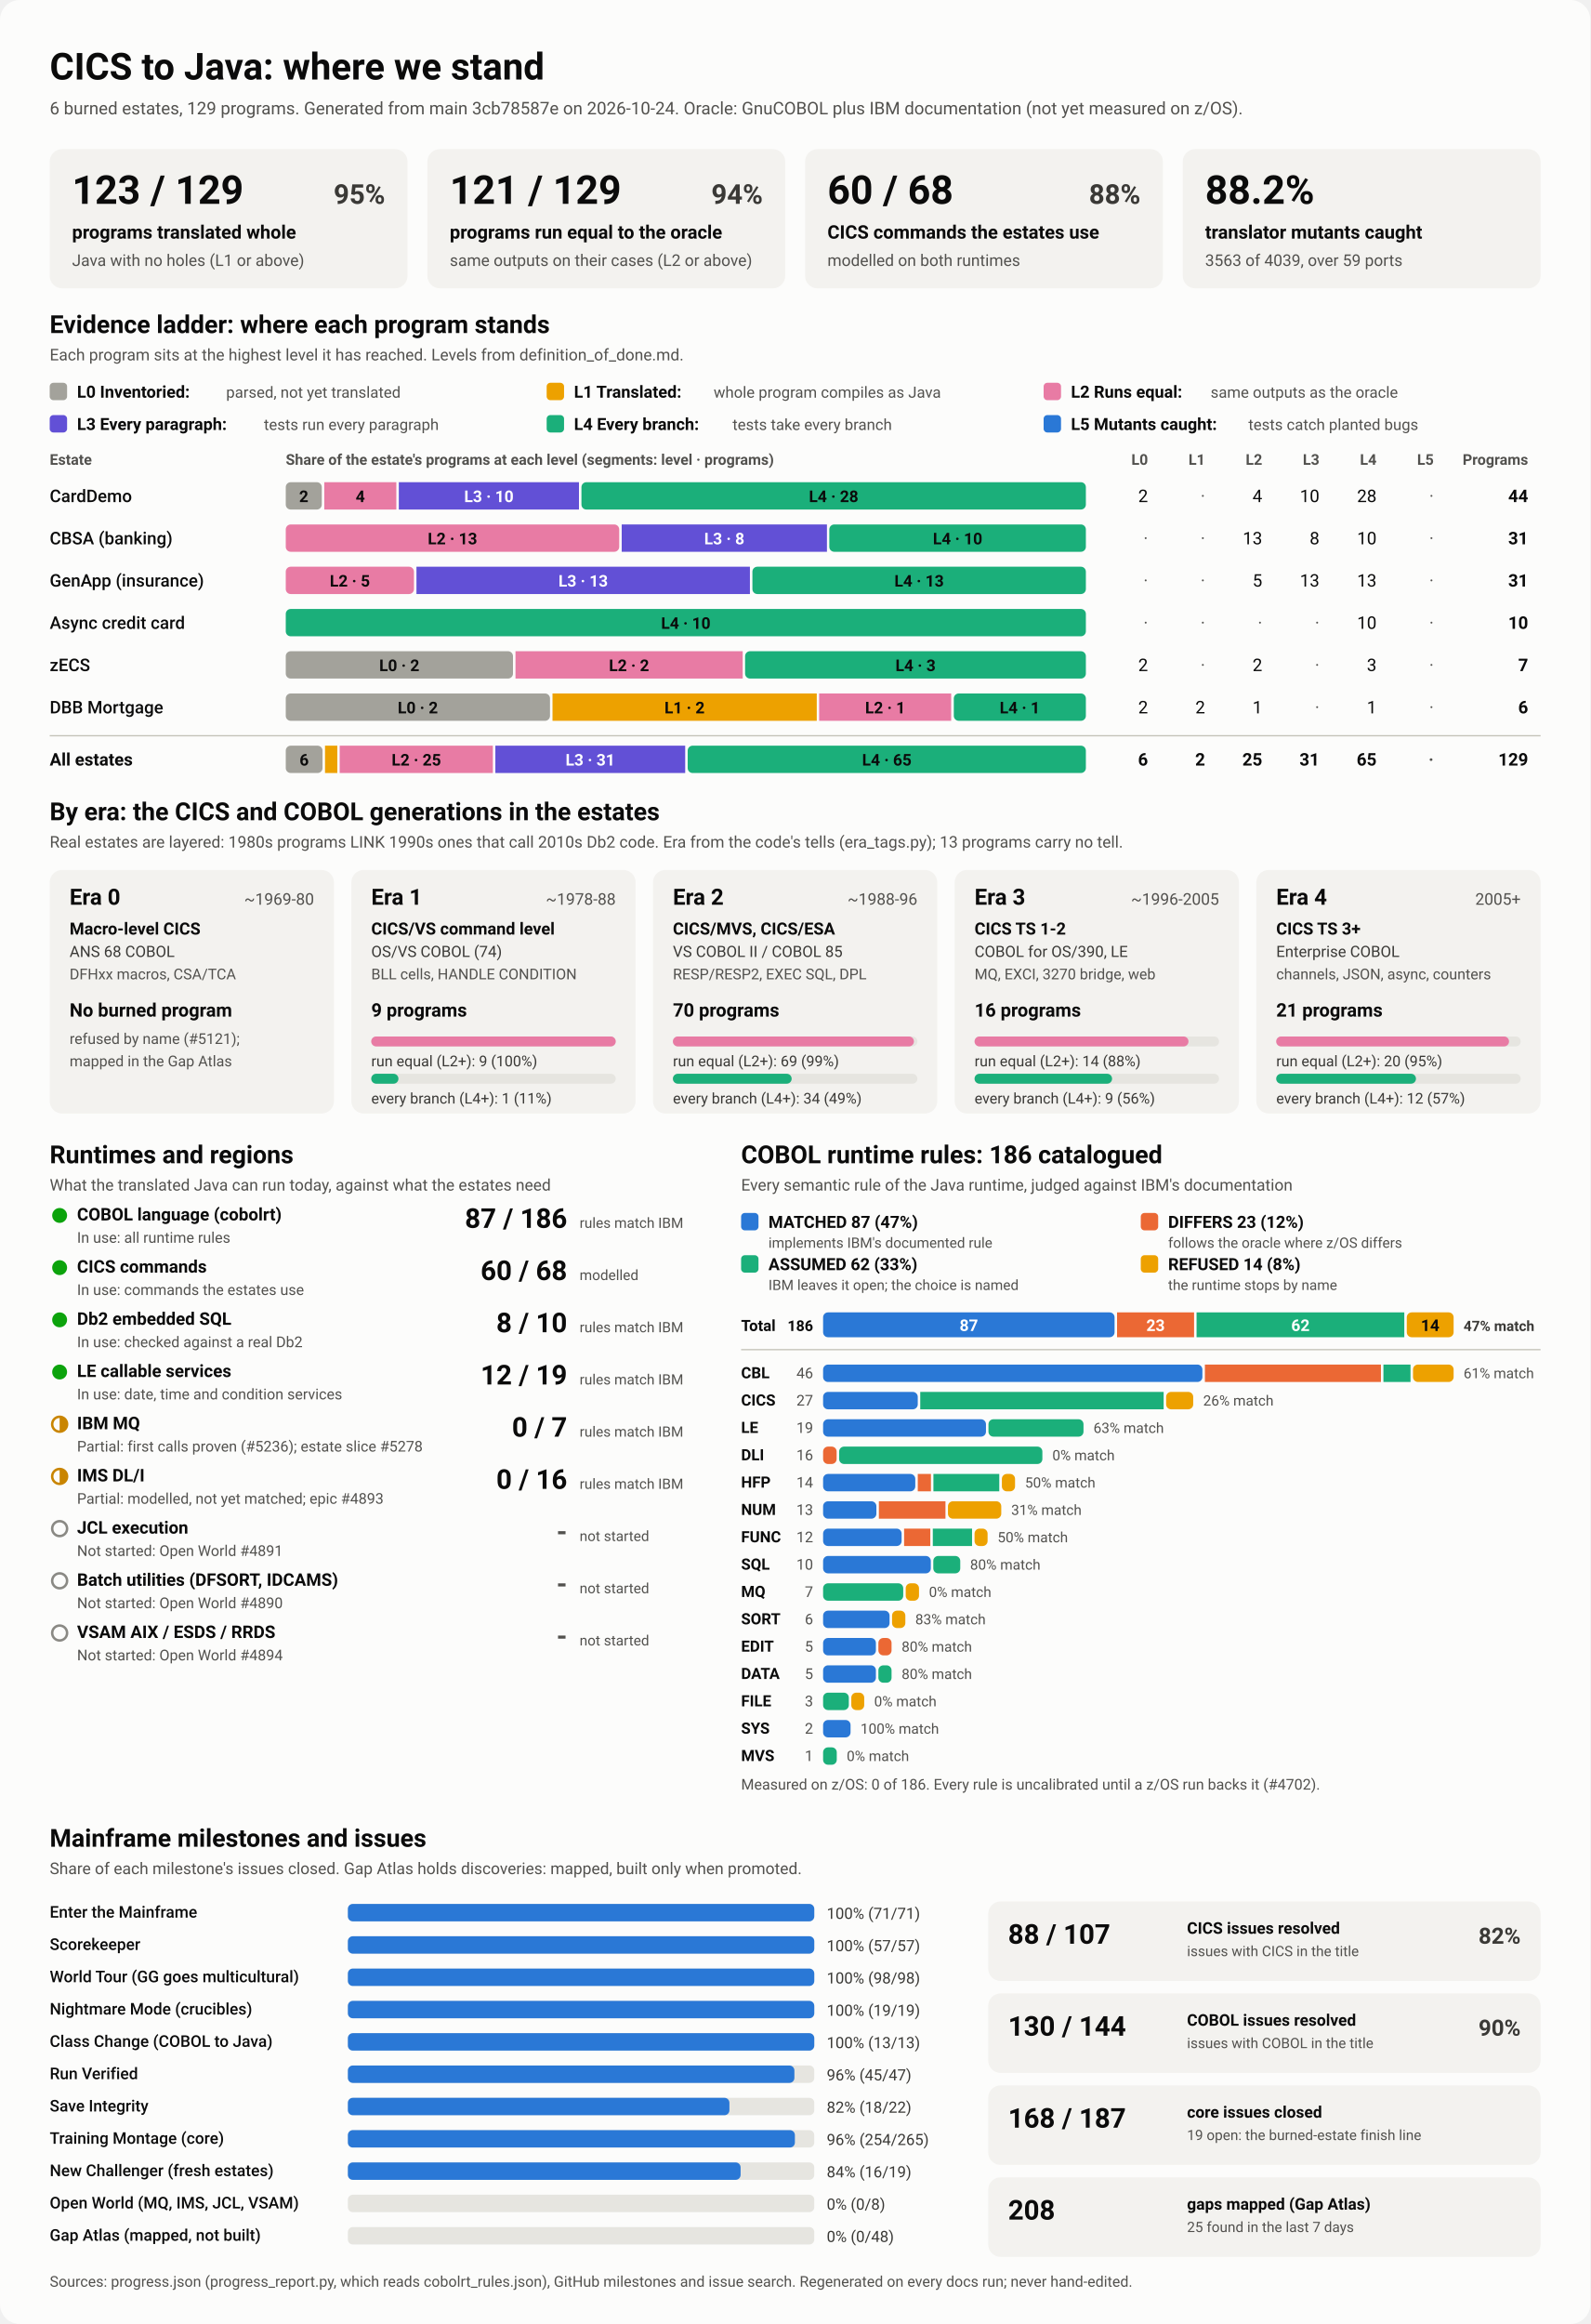
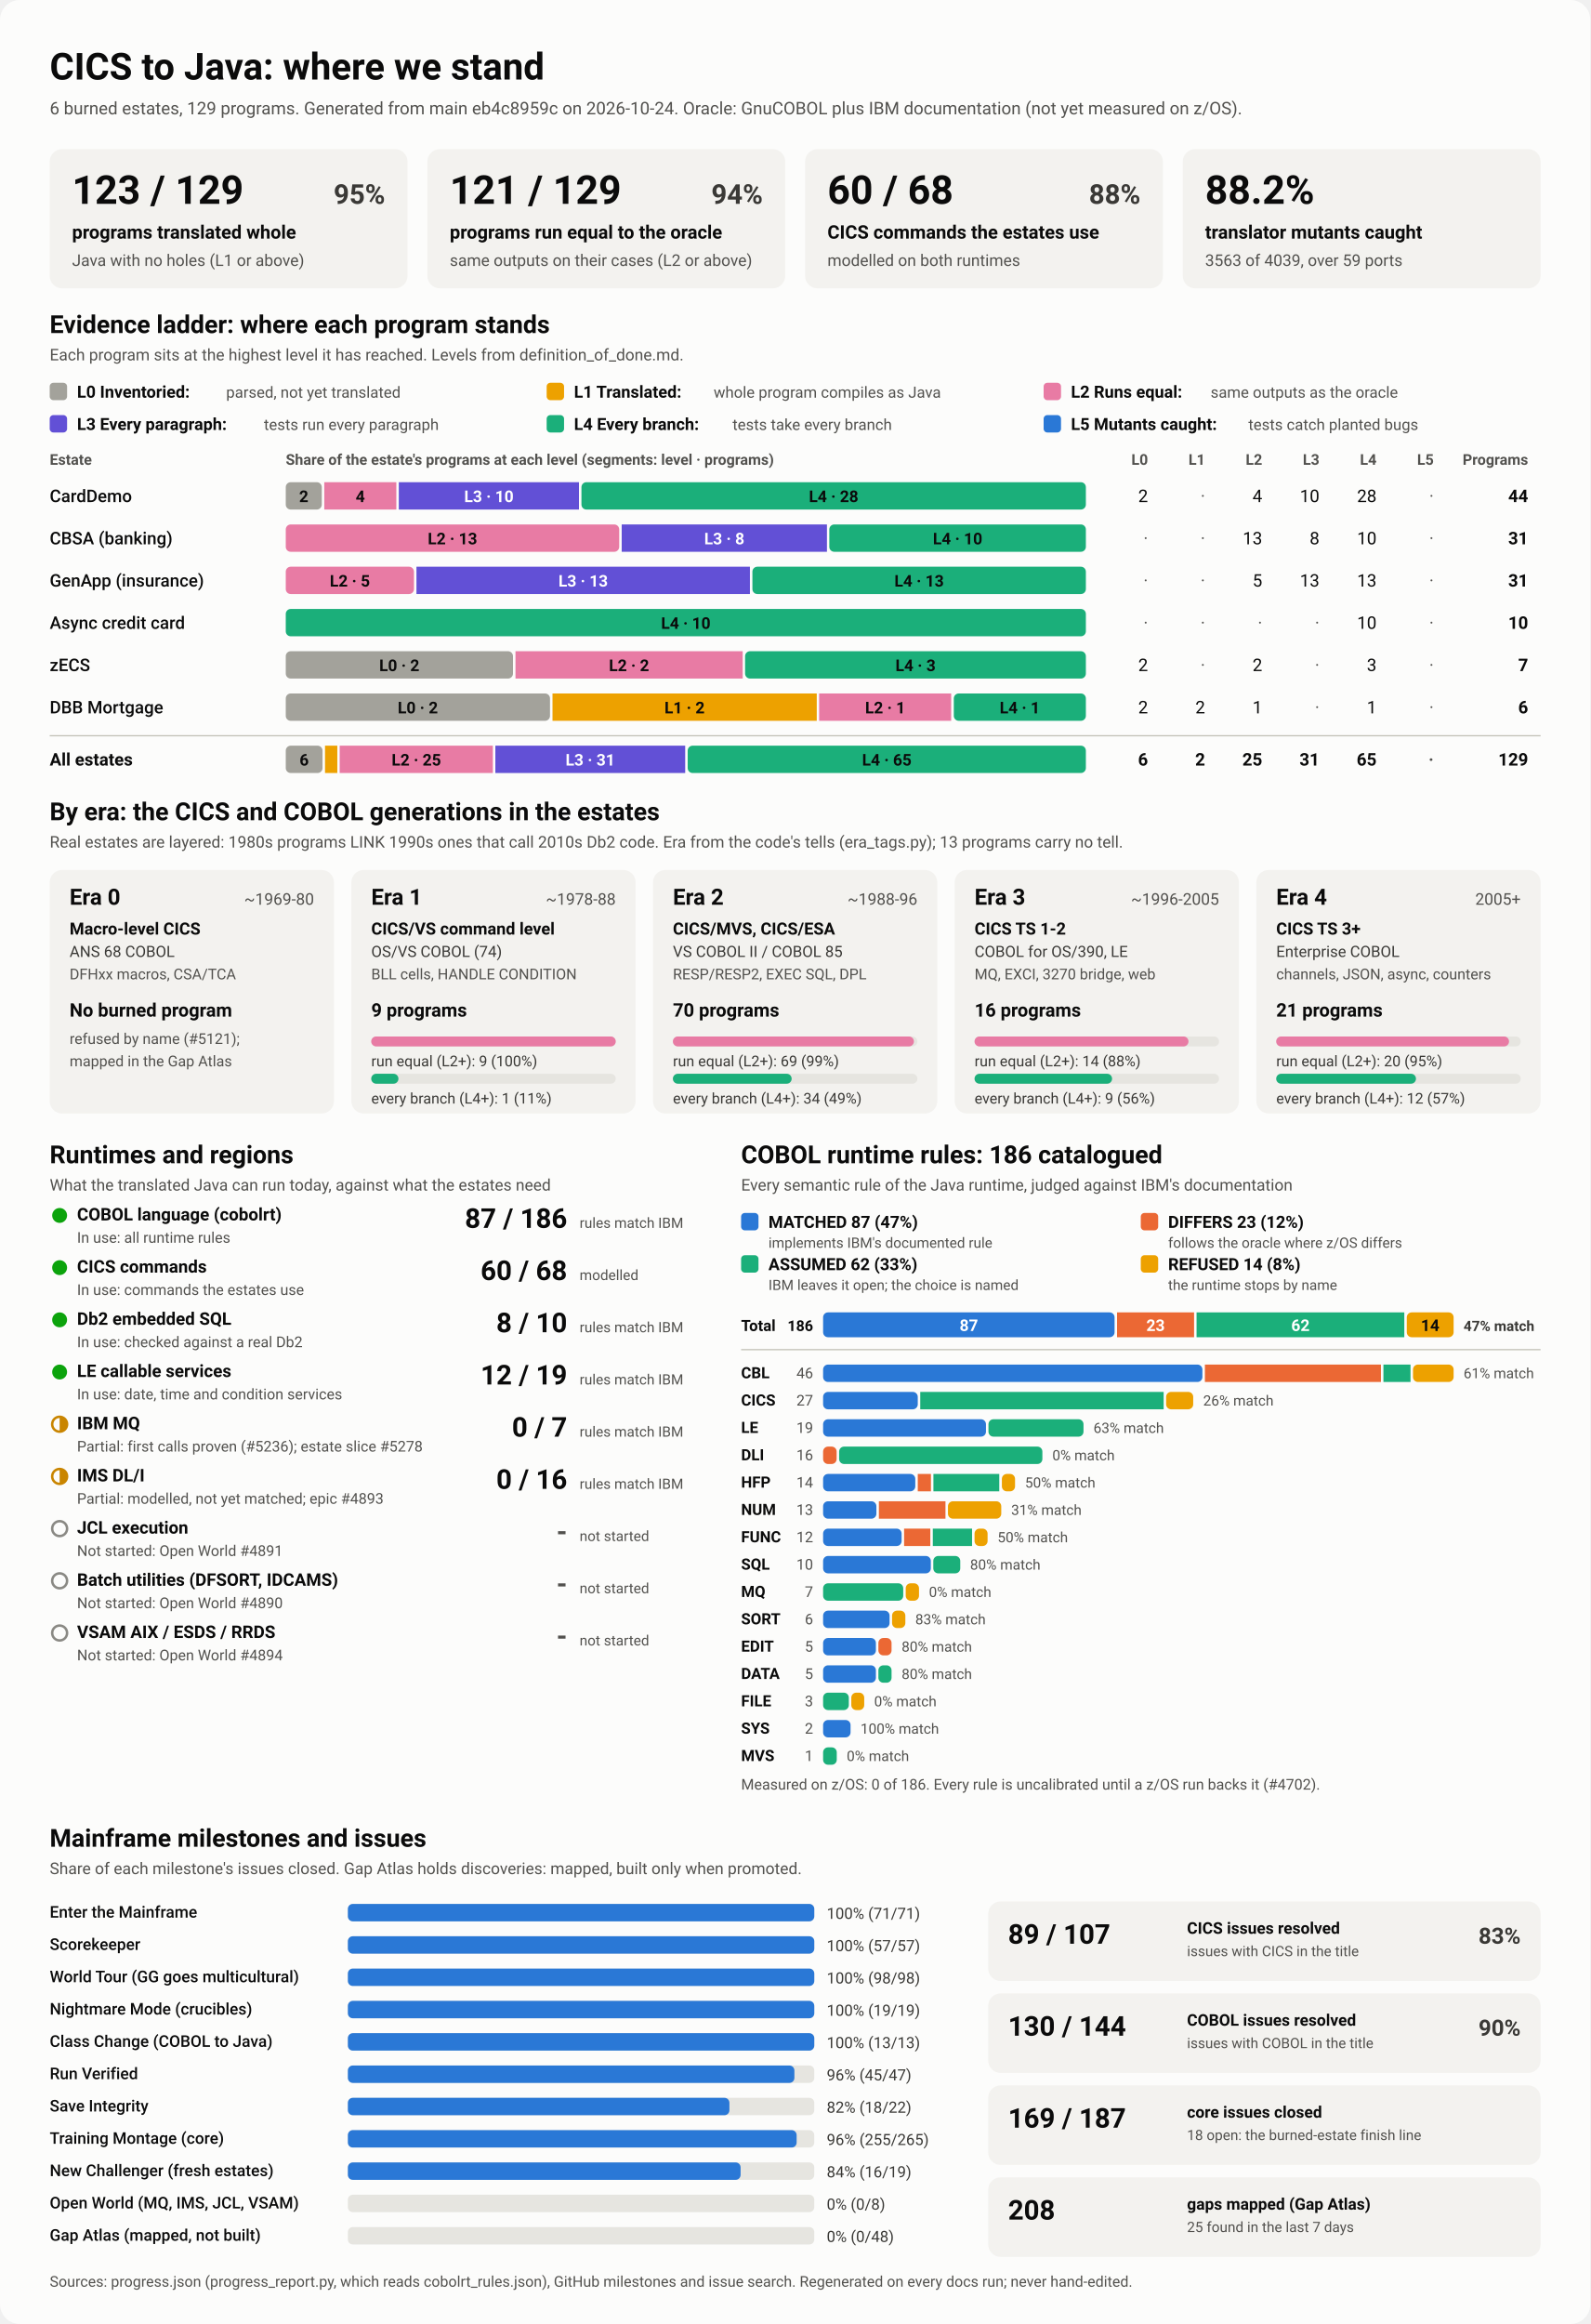
<svg xmlns="http://www.w3.org/2000/svg" viewBox="0 0 1280 1870" width="1280" height="1870" role="img" aria-labelledby="ttl">
  <style>
    svg { font-family: system-ui, -apple-system, 'Segoe UI', Roboto, Helvetica, Arial, sans-serif; }
    .bg { fill: #fcfcfb; }
    .card { fill: #f3f2ef; }
    .track { fill: #e6e5e0; }
    .rule { stroke: #c3c2b7; stroke-width: 1; }
    .t1 { fill: #0b0b0b; } .t2 { fill: #3a3936; } .t3 { fill: #52514e; }
    .on-dark { fill: #ffffff; } .on-light { fill: #0b0b0b; }
    .lv0 { fill: #a3a29b; } .lv1 { fill: #eda100; } .lv2 { fill: #e87ba4; } .lv3 { fill: #6250d6; } .lv4 { fill: #1baf7a; } .lv5 { fill: #2a78d6; } 
    .s0 { fill: #2a78d6; } .s1 { fill: #eb6834; } .s2 { fill: #1baf7a; } .s3 { fill: #eda100; } 
    .prog { fill: #2a78d6; }
    .st-good { fill: #0ca30c; } .st-warn { fill: none; stroke: #c98500; stroke-width: 2; }
    .st-warn-fill { fill: #c98500; } .st-none { fill: none; stroke: #8a8984; stroke-width: 2; }
    @media (prefers-color-scheme: dark) {
      .bg { fill: #1a1a19; } .card { fill: #242422; } .track { fill: #383835; } .rule { stroke: #52514e; }
      .t1 { fill: #f0efec; } .t2 { fill: #dddcd6; } .t3 { fill: #c3c2b7; }
      .on-light { fill: #0b0b0b; } .prog { fill: #3987e5; }
      .lv0 { fill: #6b6a64; } .lv1 { fill: #c98500; } .lv2 { fill: #d55181; } .lv3 { fill: #9085e9; } .lv4 { fill: #199e70; } .lv5 { fill: #3987e5; } 
      .s0 { fill: #3987e5; } .s1 { fill: #d95926; } .s2 { fill: #199e70; } .s3 { fill: #c98500; } 
    }
  </style>
  <rect class="bg" width="1280" height="1870" rx="16" />
  <text x="40.0" y="64.0" class="t1" font-size="30" font-weight="700" text-anchor="start">CICS to Java: where we stand</text>
-   <text x="40.0" y="92.0" class="t3" font-size="14" font-weight="400" text-anchor="start">6 burned estates, 129 programs. Generated from main 3cb78587e on 2026-10-24. Oracle: GnuCOBOL plus IBM documentation (not yet measured on z/OS).</text>
+   <text x="40.0" y="92.0" class="t3" font-size="14" font-weight="400" text-anchor="start">6 burned estates, 129 programs. Generated from main eb4c8959c on 2026-10-24. Oracle: GnuCOBOL plus IBM documentation (not yet measured on z/OS).</text>
  <rect x="40.0" y="120.0" width="288.0" height="112.0" rx="10" class="card" />
  <text x="58.0" y="164.0" class="t1" font-size="32" font-weight="700" text-anchor="start">123 / 129</text>
  <text x="310.0" y="164.0" class="t2" font-size="22" font-weight="600" text-anchor="end">95%</text>
  <text x="58.0" y="192.0" class="t1" font-size="15" font-weight="600" text-anchor="start">programs translated whole</text>
  <text x="58.0" y="214.0" class="t3" font-size="13" font-weight="400" text-anchor="start">Java with no holes (L1 or above)</text>
  <rect x="344.0" y="120.0" width="288.0" height="112.0" rx="10" class="card" />
  <text x="362.0" y="164.0" class="t1" font-size="32" font-weight="700" text-anchor="start">121 / 129</text>
  <text x="614.0" y="164.0" class="t2" font-size="22" font-weight="600" text-anchor="end">94%</text>
  <text x="362.0" y="192.0" class="t1" font-size="15" font-weight="600" text-anchor="start">programs run equal to the oracle</text>
  <text x="362.0" y="214.0" class="t3" font-size="13" font-weight="400" text-anchor="start">same outputs on their cases (L2 or above)</text>
  <rect x="648.0" y="120.0" width="288.0" height="112.0" rx="10" class="card" />
  <text x="666.0" y="164.0" class="t1" font-size="32" font-weight="700" text-anchor="start">60 / 68</text>
  <text x="918.0" y="164.0" class="t2" font-size="22" font-weight="600" text-anchor="end">88%</text>
  <text x="666.0" y="192.0" class="t1" font-size="15" font-weight="600" text-anchor="start">CICS commands the estates use</text>
  <text x="666.0" y="214.0" class="t3" font-size="13" font-weight="400" text-anchor="start">modelled on both runtimes</text>
  <rect x="952.0" y="120.0" width="288.0" height="112.0" rx="10" class="card" />
  <text x="970.0" y="164.0" class="t1" font-size="32" font-weight="700" text-anchor="start">88.2%</text>
  <text x="970.0" y="192.0" class="t1" font-size="15" font-weight="600" text-anchor="start">translator mutants caught</text>
  <text x="970.0" y="214.0" class="t3" font-size="13" font-weight="400" text-anchor="start">3563 of 4039, over 59 ports</text>
  <text x="40.0" y="268.0" class="t1" font-size="20" font-weight="700" text-anchor="start">Evidence ladder: where each program stands</text>
  <text x="40.0" y="290.0" class="t3" font-size="13" font-weight="400" text-anchor="start">Each program sits at the highest level it has reached. Levels from definition_of_done.md.</text>
  <rect x="40.0" y="308.0" width="14.0" height="14.0" rx="3" class="lv0" />
  <text x="62.0" y="320.0" class="t1" font-size="13.5" font-weight="600" text-anchor="start">L0 Inventoried:</text>
  <text x="182.0" y="320.0" class="t3" font-size="12.5" font-weight="400" text-anchor="start">parsed, not yet translated</text>
  <rect x="440.0" y="308.0" width="14.0" height="14.0" rx="3" class="lv1" />
  <text x="462.0" y="320.0" class="t1" font-size="13.5" font-weight="600" text-anchor="start">L1 Translated:</text>
  <text x="574.4" y="320.0" class="t3" font-size="12.5" font-weight="400" text-anchor="start">whole program compiles as Java</text>
  <rect x="840.0" y="308.0" width="14.0" height="14.0" rx="3" class="lv2" />
  <text x="862.0" y="320.0" class="t1" font-size="13.5" font-weight="600" text-anchor="start">L2 Runs equal:</text>
  <text x="974.4" y="320.0" class="t3" font-size="12.5" font-weight="400" text-anchor="start">same outputs as the oracle</text>
  <rect x="40.0" y="334.0" width="14.0" height="14.0" rx="3" class="lv3" />
  <text x="62.0" y="346.0" class="t1" font-size="13.5" font-weight="600" text-anchor="start">L3 Every paragraph:</text>
  <text x="212.4" y="346.0" class="t3" font-size="12.5" font-weight="400" text-anchor="start">tests run every paragraph</text>
  <rect x="440.0" y="334.0" width="14.0" height="14.0" rx="3" class="lv4" />
  <text x="462.0" y="346.0" class="t1" font-size="13.5" font-weight="600" text-anchor="start">L4 Every branch:</text>
  <text x="589.6" y="346.0" class="t3" font-size="12.5" font-weight="400" text-anchor="start">tests take every branch</text>
  <rect x="840.0" y="334.0" width="14.0" height="14.0" rx="3" class="lv5" />
  <text x="862.0" y="346.0" class="t1" font-size="13.5" font-weight="600" text-anchor="start">L5 Mutants caught:</text>
  <text x="1004.8" y="346.0" class="t3" font-size="12.5" font-weight="400" text-anchor="start">tests catch planted bugs</text>
  <text x="40.0" y="374.0" class="t3" font-size="12" font-weight="600" text-anchor="start">Estate</text>
  <text x="230.0" y="374.0" class="t3" font-size="12" font-weight="600" text-anchor="start">Share of the estate's programs at each level (segments: level · programs)</text>
  <text x="924.0" y="374.0" class="t3" font-size="12" font-weight="600" text-anchor="end">L0</text>
  <text x="970.0" y="374.0" class="t3" font-size="12" font-weight="600" text-anchor="end">L1</text>
  <text x="1016.0" y="374.0" class="t3" font-size="12" font-weight="600" text-anchor="end">L2</text>
  <text x="1062.0" y="374.0" class="t3" font-size="12" font-weight="600" text-anchor="end">L3</text>
  <text x="1108.0" y="374.0" class="t3" font-size="12" font-weight="600" text-anchor="end">L4</text>
  <text x="1154.0" y="374.0" class="t3" font-size="12" font-weight="600" text-anchor="end">L5</text>
  <text x="1230.0" y="374.0" class="t3" font-size="12" font-weight="600" text-anchor="end">Programs</text>
  <text x="40.0" y="404.0" class="t1" font-size="14" font-weight="500" text-anchor="start">CardDemo</text>
  <rect x="230.0" y="388.0" width="29.0" height="22.0" rx="4" class="lv0" />
  <text x="244.5" y="404.0" class="on-light" font-size="13" font-weight="600" text-anchor="middle">2</text>
  <rect x="261.0" y="388.0" width="58.0" height="22.0" rx="0" class="lv2" />
  <text x="290.0" y="404.0" class="on-light" font-size="13" font-weight="600" text-anchor="middle">4</text>
  <rect x="321.0" y="388.0" width="145.0" height="22.0" rx="0" class="lv3" />
  <text x="393.5" y="404.0" class="on-dark" font-size="13" font-weight="600" text-anchor="middle">L3 · 10</text>
  <rect x="468.0" y="388.0" width="406.0" height="22.0" rx="4" class="lv4" />
  <text x="671.0" y="404.0" class="on-light" font-size="13" font-weight="600" text-anchor="middle">L4 · 28</text>
  <text x="924.0" y="404.0" class="t1" font-size="14" font-weight="400" text-anchor="end">2</text>
  <text x="970.0" y="404.0" class="t3" font-size="14" font-weight="400" text-anchor="end">·</text>
  <text x="1016.0" y="404.0" class="t1" font-size="14" font-weight="400" text-anchor="end">4</text>
  <text x="1062.0" y="404.0" class="t1" font-size="14" font-weight="400" text-anchor="end">10</text>
  <text x="1108.0" y="404.0" class="t1" font-size="14" font-weight="400" text-anchor="end">28</text>
  <text x="1154.0" y="404.0" class="t3" font-size="14" font-weight="400" text-anchor="end">·</text>
  <text x="1230.0" y="404.0" class="t1" font-size="14" font-weight="700" text-anchor="end">44</text>
  <text x="40.0" y="438.0" class="t1" font-size="14" font-weight="500" text-anchor="start">CBSA (banking)</text>
  <rect x="230.0" y="422.0" width="268.4" height="22.0" rx="4" class="lv2" />
  <text x="364.2" y="438.0" class="on-light" font-size="13" font-weight="600" text-anchor="middle">L2 · 13</text>
  <rect x="500.4" y="422.0" width="165.2" height="22.0" rx="0" class="lv3" />
  <text x="583.0" y="438.0" class="on-dark" font-size="13" font-weight="600" text-anchor="middle">L3 · 8</text>
  <rect x="667.5" y="422.0" width="206.5" height="22.0" rx="4" class="lv4" />
  <text x="770.8" y="438.0" class="on-light" font-size="13" font-weight="600" text-anchor="middle">L4 · 10</text>
  <text x="924.0" y="438.0" class="t3" font-size="14" font-weight="400" text-anchor="end">·</text>
  <text x="970.0" y="438.0" class="t3" font-size="14" font-weight="400" text-anchor="end">·</text>
  <text x="1016.0" y="438.0" class="t1" font-size="14" font-weight="400" text-anchor="end">13</text>
  <text x="1062.0" y="438.0" class="t1" font-size="14" font-weight="400" text-anchor="end">8</text>
  <text x="1108.0" y="438.0" class="t1" font-size="14" font-weight="400" text-anchor="end">10</text>
  <text x="1154.0" y="438.0" class="t3" font-size="14" font-weight="400" text-anchor="end">·</text>
  <text x="1230.0" y="438.0" class="t1" font-size="14" font-weight="700" text-anchor="end">31</text>
  <text x="40.0" y="472.0" class="t1" font-size="14" font-weight="500" text-anchor="start">GenApp (insurance)</text>
  <rect x="230.0" y="456.0" width="103.2" height="22.0" rx="4" class="lv2" />
  <text x="281.6" y="472.0" class="on-light" font-size="13" font-weight="600" text-anchor="middle">L2 · 5</text>
  <rect x="335.2" y="456.0" width="268.4" height="22.0" rx="0" class="lv3" />
  <text x="469.4" y="472.0" class="on-dark" font-size="13" font-weight="600" text-anchor="middle">L3 · 13</text>
  <rect x="605.6" y="456.0" width="268.4" height="22.0" rx="4" class="lv4" />
  <text x="739.8" y="472.0" class="on-light" font-size="13" font-weight="600" text-anchor="middle">L4 · 13</text>
  <text x="924.0" y="472.0" class="t3" font-size="14" font-weight="400" text-anchor="end">·</text>
  <text x="970.0" y="472.0" class="t3" font-size="14" font-weight="400" text-anchor="end">·</text>
  <text x="1016.0" y="472.0" class="t1" font-size="14" font-weight="400" text-anchor="end">5</text>
  <text x="1062.0" y="472.0" class="t1" font-size="14" font-weight="400" text-anchor="end">13</text>
  <text x="1108.0" y="472.0" class="t1" font-size="14" font-weight="400" text-anchor="end">13</text>
  <text x="1154.0" y="472.0" class="t3" font-size="14" font-weight="400" text-anchor="end">·</text>
  <text x="1230.0" y="472.0" class="t1" font-size="14" font-weight="700" text-anchor="end">31</text>
  <text x="40.0" y="506.0" class="t1" font-size="14" font-weight="500" text-anchor="start">Async credit card</text>
  <rect x="230.0" y="490.0" width="644.0" height="22.0" rx="4" class="lv4" />
  <text x="552.0" y="506.0" class="on-light" font-size="13" font-weight="600" text-anchor="middle">L4 · 10</text>
  <text x="924.0" y="506.0" class="t3" font-size="14" font-weight="400" text-anchor="end">·</text>
  <text x="970.0" y="506.0" class="t3" font-size="14" font-weight="400" text-anchor="end">·</text>
  <text x="1016.0" y="506.0" class="t3" font-size="14" font-weight="400" text-anchor="end">·</text>
  <text x="1062.0" y="506.0" class="t3" font-size="14" font-weight="400" text-anchor="end">·</text>
  <text x="1108.0" y="506.0" class="t1" font-size="14" font-weight="400" text-anchor="end">10</text>
  <text x="1154.0" y="506.0" class="t3" font-size="14" font-weight="400" text-anchor="end">·</text>
  <text x="1230.0" y="506.0" class="t1" font-size="14" font-weight="700" text-anchor="end">10</text>
  <text x="40.0" y="540.0" class="t1" font-size="14" font-weight="500" text-anchor="start">zECS</text>
  <rect x="230.0" y="524.0" width="182.9" height="22.0" rx="4" class="lv0" />
  <text x="321.4" y="540.0" class="on-light" font-size="13" font-weight="600" text-anchor="middle">L0 · 2</text>
  <rect x="414.9" y="524.0" width="182.9" height="22.0" rx="0" class="lv2" />
  <text x="506.3" y="540.0" class="on-light" font-size="13" font-weight="600" text-anchor="middle">L2 · 2</text>
  <rect x="599.7" y="524.0" width="274.3" height="22.0" rx="4" class="lv4" />
  <text x="736.9" y="540.0" class="on-light" font-size="13" font-weight="600" text-anchor="middle">L4 · 3</text>
  <text x="924.0" y="540.0" class="t1" font-size="14" font-weight="400" text-anchor="end">2</text>
  <text x="970.0" y="540.0" class="t3" font-size="14" font-weight="400" text-anchor="end">·</text>
  <text x="1016.0" y="540.0" class="t1" font-size="14" font-weight="400" text-anchor="end">2</text>
  <text x="1062.0" y="540.0" class="t3" font-size="14" font-weight="400" text-anchor="end">·</text>
  <text x="1108.0" y="540.0" class="t1" font-size="14" font-weight="400" text-anchor="end">3</text>
  <text x="1154.0" y="540.0" class="t3" font-size="14" font-weight="400" text-anchor="end">·</text>
  <text x="1230.0" y="540.0" class="t1" font-size="14" font-weight="700" text-anchor="end">7</text>
  <text x="40.0" y="574.0" class="t1" font-size="14" font-weight="500" text-anchor="start">DBB Mortgage</text>
  <rect x="230.0" y="558.0" width="212.7" height="22.0" rx="4" class="lv0" />
  <text x="336.3" y="574.0" class="on-light" font-size="13" font-weight="600" text-anchor="middle">L0 · 2</text>
  <rect x="444.7" y="558.0" width="212.7" height="22.0" rx="0" class="lv1" />
  <text x="551.0" y="574.0" class="on-light" font-size="13" font-weight="600" text-anchor="middle">L1 · 2</text>
  <rect x="659.3" y="558.0" width="106.3" height="22.0" rx="0" class="lv2" />
  <text x="712.5" y="574.0" class="on-light" font-size="13" font-weight="600" text-anchor="middle">L2 · 1</text>
  <rect x="767.7" y="558.0" width="106.3" height="22.0" rx="4" class="lv4" />
  <text x="820.8" y="574.0" class="on-light" font-size="13" font-weight="600" text-anchor="middle">L4 · 1</text>
  <text x="924.0" y="574.0" class="t1" font-size="14" font-weight="400" text-anchor="end">2</text>
  <text x="970.0" y="574.0" class="t1" font-size="14" font-weight="400" text-anchor="end">2</text>
  <text x="1016.0" y="574.0" class="t1" font-size="14" font-weight="400" text-anchor="end">1</text>
  <text x="1062.0" y="574.0" class="t3" font-size="14" font-weight="400" text-anchor="end">·</text>
  <text x="1108.0" y="574.0" class="t1" font-size="14" font-weight="400" text-anchor="end">1</text>
  <text x="1154.0" y="574.0" class="t3" font-size="14" font-weight="400" text-anchor="end">·</text>
  <text x="1230.0" y="574.0" class="t1" font-size="14" font-weight="700" text-anchor="end">6</text>
  <line x1="40" x2="1240" y1="592" y2="592" class="rule" />
  <text x="40.0" y="616.0" class="t1" font-size="14" font-weight="700" text-anchor="start">All estates</text>
  <rect x="230.0" y="600.0" width="29.6" height="22.0" rx="4" class="lv0" />
  <text x="244.8" y="616.0" class="on-light" font-size="13" font-weight="600" text-anchor="middle">6</text>
  <rect x="261.6" y="600.0" width="9.9" height="22.0" rx="0" class="lv1" />
  <rect x="273.4" y="600.0" width="123.3" height="22.0" rx="0" class="lv2" />
  <text x="335.1" y="616.0" class="on-light" font-size="13" font-weight="600" text-anchor="middle">L2 · 25</text>
  <rect x="398.7" y="600.0" width="152.8" height="22.0" rx="0" class="lv3" />
  <text x="475.1" y="616.0" class="on-dark" font-size="13" font-weight="600" text-anchor="middle">L3 · 31</text>
  <rect x="553.5" y="600.0" width="320.5" height="22.0" rx="4" class="lv4" />
  <text x="713.8" y="616.0" class="on-light" font-size="13" font-weight="600" text-anchor="middle">L4 · 65</text>
  <text x="924.0" y="616.0" class="t1" font-size="14" font-weight="700" text-anchor="end">6</text>
  <text x="970.0" y="616.0" class="t1" font-size="14" font-weight="700" text-anchor="end">2</text>
  <text x="1016.0" y="616.0" class="t1" font-size="14" font-weight="700" text-anchor="end">25</text>
  <text x="1062.0" y="616.0" class="t1" font-size="14" font-weight="700" text-anchor="end">31</text>
  <text x="1108.0" y="616.0" class="t1" font-size="14" font-weight="700" text-anchor="end">65</text>
  <text x="1154.0" y="616.0" class="t3" font-size="14" font-weight="700" text-anchor="end">·</text>
  <text x="1230.0" y="616.0" class="t1" font-size="14" font-weight="700" text-anchor="end">129</text>
  <text x="40.0" y="660.0" class="t1" font-size="20" font-weight="700" text-anchor="start">By era: the CICS and COBOL generations in the estates</text>
  <text x="40.0" y="682.0" class="t3" font-size="13" font-weight="400" text-anchor="start">Real estates are layered: 1980s programs LINK 1990s ones that call 2010s Db2 code. Era from the code's tells (era_tags.py); 13 programs carry no tell.</text>
  <rect x="40.0" y="700.0" width="228.8" height="196.0" rx="10" class="card" />
  <text x="56.0" y="728.0" class="t1" font-size="18" font-weight="700" text-anchor="start">Era 0</text>
  <text x="252.8" y="728.0" class="t3" font-size="13" font-weight="400" text-anchor="end">~1969-80</text>
  <text x="56.0" y="752.0" class="t1" font-size="13.5" font-weight="600" text-anchor="start">Macro-level CICS</text>
  <text x="56.0" y="770.0" class="t2" font-size="12.5" font-weight="400" text-anchor="start">ANS 68 COBOL</text>
  <text x="56.0" y="788.0" class="t3" font-size="12" font-weight="400" text-anchor="start">DFHxx macros, CSA/TCA</text>
  <text x="56.0" y="818.0" class="t1" font-size="15" font-weight="700" text-anchor="start">No burned program</text>
  <text x="56.0" y="840.0" class="t3" font-size="12" font-weight="400" text-anchor="start">refused by name (#5121);</text>
  <text x="56.0" y="858.0" class="t3" font-size="12" font-weight="400" text-anchor="start">mapped in the Gap Atlas</text>
  <rect x="282.8" y="700.0" width="228.8" height="196.0" rx="10" class="card" />
  <text x="298.8" y="728.0" class="t1" font-size="18" font-weight="700" text-anchor="start">Era 1</text>
  <text x="495.6" y="728.0" class="t3" font-size="13" font-weight="400" text-anchor="end">~1978-88</text>
  <text x="298.8" y="752.0" class="t1" font-size="13.5" font-weight="600" text-anchor="start">CICS/VS command level</text>
  <text x="298.8" y="770.0" class="t2" font-size="12.5" font-weight="400" text-anchor="start">OS/VS COBOL (74)</text>
  <text x="298.8" y="788.0" class="t3" font-size="12" font-weight="400" text-anchor="start">BLL cells, HANDLE CONDITION</text>
  <text x="298.8" y="818.0" class="t1" font-size="15" font-weight="700" text-anchor="start">9 programs</text>
  <rect x="298.8" y="834.0" width="196.8" height="8.0" rx="4" class="track" />
  <rect x="298.8" y="834.0" width="196.8" height="8.0" rx="4" class="lv2" />
  <text x="298.8" y="858.0" class="t2" font-size="12" font-weight="400" text-anchor="start">run equal (L2+): 9 (100%)</text>
  <rect x="298.8" y="864.0" width="196.8" height="8.0" rx="4" class="track" />
  <rect x="298.8" y="864.0" width="21.9" height="8.0" rx="4" class="lv4" />
  <text x="298.8" y="888.0" class="t2" font-size="12" font-weight="400" text-anchor="start">every branch (L4+): 1 (11%)</text>
  <rect x="525.6" y="700.0" width="228.8" height="196.0" rx="10" class="card" />
  <text x="541.6" y="728.0" class="t1" font-size="18" font-weight="700" text-anchor="start">Era 2</text>
  <text x="738.4" y="728.0" class="t3" font-size="13" font-weight="400" text-anchor="end">~1988-96</text>
  <text x="541.6" y="752.0" class="t1" font-size="13.5" font-weight="600" text-anchor="start">CICS/MVS, CICS/ESA</text>
  <text x="541.6" y="770.0" class="t2" font-size="12.5" font-weight="400" text-anchor="start">VS COBOL II / COBOL 85</text>
  <text x="541.6" y="788.0" class="t3" font-size="12" font-weight="400" text-anchor="start">RESP/RESP2, EXEC SQL, DPL</text>
  <text x="541.6" y="818.0" class="t1" font-size="15" font-weight="700" text-anchor="start">70 programs</text>
  <rect x="541.6" y="834.0" width="196.8" height="8.0" rx="4" class="track" />
  <rect x="541.6" y="834.0" width="194.0" height="8.0" rx="4" class="lv2" />
  <text x="541.6" y="858.0" class="t2" font-size="12" font-weight="400" text-anchor="start">run equal (L2+): 69 (99%)</text>
  <rect x="541.6" y="864.0" width="196.8" height="8.0" rx="4" class="track" />
  <rect x="541.6" y="864.0" width="95.6" height="8.0" rx="4" class="lv4" />
  <text x="541.6" y="888.0" class="t2" font-size="12" font-weight="400" text-anchor="start">every branch (L4+): 34 (49%)</text>
  <rect x="768.4" y="700.0" width="228.8" height="196.0" rx="10" class="card" />
  <text x="784.4" y="728.0" class="t1" font-size="18" font-weight="700" text-anchor="start">Era 3</text>
  <text x="981.2" y="728.0" class="t3" font-size="13" font-weight="400" text-anchor="end">~1996-2005</text>
  <text x="784.4" y="752.0" class="t1" font-size="13.5" font-weight="600" text-anchor="start">CICS TS 1-2</text>
  <text x="784.4" y="770.0" class="t2" font-size="12.5" font-weight="400" text-anchor="start">COBOL for OS/390, LE</text>
  <text x="784.4" y="788.0" class="t3" font-size="12" font-weight="400" text-anchor="start">MQ, EXCI, 3270 bridge, web</text>
  <text x="784.4" y="818.0" class="t1" font-size="15" font-weight="700" text-anchor="start">16 programs</text>
  <rect x="784.4" y="834.0" width="196.8" height="8.0" rx="4" class="track" />
  <rect x="784.4" y="834.0" width="172.2" height="8.0" rx="4" class="lv2" />
  <text x="784.4" y="858.0" class="t2" font-size="12" font-weight="400" text-anchor="start">run equal (L2+): 14 (88%)</text>
  <rect x="784.4" y="864.0" width="196.8" height="8.0" rx="4" class="track" />
  <rect x="784.4" y="864.0" width="110.7" height="8.0" rx="4" class="lv4" />
  <text x="784.4" y="888.0" class="t2" font-size="12" font-weight="400" text-anchor="start">every branch (L4+): 9 (56%)</text>
  <rect x="1011.2" y="700.0" width="228.8" height="196.0" rx="10" class="card" />
  <text x="1027.2" y="728.0" class="t1" font-size="18" font-weight="700" text-anchor="start">Era 4</text>
  <text x="1224.0" y="728.0" class="t3" font-size="13" font-weight="400" text-anchor="end">2005+</text>
  <text x="1027.2" y="752.0" class="t1" font-size="13.5" font-weight="600" text-anchor="start">CICS TS 3+</text>
  <text x="1027.2" y="770.0" class="t2" font-size="12.5" font-weight="400" text-anchor="start">Enterprise COBOL</text>
  <text x="1027.2" y="788.0" class="t3" font-size="12" font-weight="400" text-anchor="start">channels, JSON, async, counters</text>
  <text x="1027.2" y="818.0" class="t1" font-size="15" font-weight="700" text-anchor="start">21 programs</text>
  <rect x="1027.2" y="834.0" width="196.8" height="8.0" rx="4" class="track" />
  <rect x="1027.2" y="834.0" width="187.4" height="8.0" rx="4" class="lv2" />
  <text x="1027.2" y="858.0" class="t2" font-size="12" font-weight="400" text-anchor="start">run equal (L2+): 20 (95%)</text>
  <rect x="1027.2" y="864.0" width="196.8" height="8.0" rx="4" class="track" />
  <rect x="1027.2" y="864.0" width="112.5" height="8.0" rx="4" class="lv4" />
  <text x="1027.2" y="888.0" class="t2" font-size="12" font-weight="400" text-anchor="start">every branch (L4+): 12 (57%)</text>
  <text x="40.0" y="936.0" class="t1" font-size="20" font-weight="700" text-anchor="start">Runtimes and regions</text>
  <text x="40.0" y="958.0" class="t3" font-size="13" font-weight="400" text-anchor="start">What the translated Java can run today, against what the estates need</text>
  <circle cx="48" cy="978" r="6" class="st-good" />
  <text x="62.0" y="982.0" class="t1" font-size="14" font-weight="600" text-anchor="start">COBOL language (cobolrt)</text>
  <text x="62.0" y="1000.0" class="t3" font-size="12" font-weight="400" text-anchor="start">In use: all runtime rules</text>
  <text x="456.5" y="988.0" class="t1" font-size="22" font-weight="700" text-anchor="end">87 / 186</text>
  <text x="466.5" y="988.0" class="t3" font-size="11.5" font-weight="400" text-anchor="start">rules match IBM</text>
  <circle cx="48" cy="1020" r="6" class="st-good" />
  <text x="62.0" y="1024.0" class="t1" font-size="14" font-weight="600" text-anchor="start">CICS commands</text>
  <text x="62.0" y="1042.0" class="t3" font-size="12" font-weight="400" text-anchor="start">In use: commands the estates use</text>
  <text x="456.5" y="1030.0" class="t1" font-size="22" font-weight="700" text-anchor="end">60 / 68</text>
  <text x="466.5" y="1030.0" class="t3" font-size="11.5" font-weight="400" text-anchor="start">modelled</text>
  <circle cx="48" cy="1062" r="6" class="st-good" />
  <text x="62.0" y="1066.0" class="t1" font-size="14" font-weight="600" text-anchor="start">Db2 embedded SQL</text>
  <text x="62.0" y="1084.0" class="t3" font-size="12" font-weight="400" text-anchor="start">In use: checked against a real Db2</text>
  <text x="456.5" y="1072.0" class="t1" font-size="22" font-weight="700" text-anchor="end">8 / 10</text>
  <text x="466.5" y="1072.0" class="t3" font-size="11.5" font-weight="400" text-anchor="start">rules match IBM</text>
  <circle cx="48" cy="1104" r="6" class="st-good" />
  <text x="62.0" y="1108.0" class="t1" font-size="14" font-weight="600" text-anchor="start">LE callable services</text>
  <text x="62.0" y="1126.0" class="t3" font-size="12" font-weight="400" text-anchor="start">In use: date, time and condition services</text>
  <text x="456.5" y="1114.0" class="t1" font-size="22" font-weight="700" text-anchor="end">12 / 19</text>
  <text x="466.5" y="1114.0" class="t3" font-size="11.5" font-weight="400" text-anchor="start">rules match IBM</text>
  <circle cx="48" cy="1146" r="6" class="st-warn" />
  <path d="M 48 1140 A 6 6 0 0 1 48 1152 Z" class="st-warn-fill" />
  <text x="62.0" y="1150.0" class="t1" font-size="14" font-weight="600" text-anchor="start">IBM MQ</text>
  <text x="62.0" y="1168.0" class="t3" font-size="12" font-weight="400" text-anchor="start">Partial: first calls proven (#5236); estate slice #5278</text>
  <text x="456.5" y="1156.0" class="t1" font-size="22" font-weight="700" text-anchor="end">0 / 7</text>
  <text x="466.5" y="1156.0" class="t3" font-size="11.5" font-weight="400" text-anchor="start">rules match IBM</text>
  <circle cx="48" cy="1188" r="6" class="st-warn" />
  <path d="M 48 1182 A 6 6 0 0 1 48 1194 Z" class="st-warn-fill" />
  <text x="62.0" y="1192.0" class="t1" font-size="14" font-weight="600" text-anchor="start">IMS DL/I</text>
  <text x="62.0" y="1210.0" class="t3" font-size="12" font-weight="400" text-anchor="start">Partial: modelled, not yet matched; epic #4893</text>
  <text x="456.5" y="1198.0" class="t1" font-size="22" font-weight="700" text-anchor="end">0 / 16</text>
  <text x="466.5" y="1198.0" class="t3" font-size="11.5" font-weight="400" text-anchor="start">rules match IBM</text>
  <circle cx="48" cy="1230" r="6" class="st-none" />
  <text x="62.0" y="1234.0" class="t1" font-size="14" font-weight="600" text-anchor="start">JCL execution</text>
  <text x="62.0" y="1252.0" class="t3" font-size="12" font-weight="400" text-anchor="start">Not started: Open World #4891</text>
  <text x="456.5" y="1240.0" class="t3" font-size="22" font-weight="700" text-anchor="end">-</text>
  <text x="466.5" y="1240.0" class="t3" font-size="11.5" font-weight="400" text-anchor="start">not started</text>
  <circle cx="48" cy="1272" r="6" class="st-none" />
  <text x="62.0" y="1276.0" class="t1" font-size="14" font-weight="600" text-anchor="start">Batch utilities (DFSORT, IDCAMS)</text>
  <text x="62.0" y="1294.0" class="t3" font-size="12" font-weight="400" text-anchor="start">Not started: Open World #4890</text>
  <text x="456.5" y="1282.0" class="t3" font-size="22" font-weight="700" text-anchor="end">-</text>
  <text x="466.5" y="1282.0" class="t3" font-size="11.5" font-weight="400" text-anchor="start">not started</text>
  <circle cx="48" cy="1314" r="6" class="st-none" />
  <text x="62.0" y="1318.0" class="t1" font-size="14" font-weight="600" text-anchor="start">VSAM AIX / ESDS / RRDS</text>
  <text x="62.0" y="1336.0" class="t3" font-size="12" font-weight="400" text-anchor="start">Not started: Open World #4894</text>
  <text x="456.5" y="1324.0" class="t3" font-size="22" font-weight="700" text-anchor="end">-</text>
  <text x="466.5" y="1324.0" class="t3" font-size="11.5" font-weight="400" text-anchor="start">not started</text>
  <text x="596.5" y="936.0" class="t1" font-size="20" font-weight="700" text-anchor="start">COBOL runtime rules: 186 catalogued</text>
  <text x="596.5" y="958.0" class="t3" font-size="13" font-weight="400" text-anchor="start">Every semantic rule of the Java runtime, judged against IBM's documentation</text>
  <rect x="596.5" y="976.0" width="14.0" height="14.0" rx="3" class="s0" />
  <text x="618.5" y="988.0" class="t1" font-size="13.5" font-weight="600" text-anchor="start">MATCHED  87 (47%)</text>
  <text x="618.5" y="1004.0" class="t3" font-size="11.5" font-weight="400" text-anchor="start">implements IBM's documented rule</text>
  <rect x="918.2" y="976.0" width="14.0" height="14.0" rx="3" class="s1" />
  <text x="940.2" y="988.0" class="t1" font-size="13.5" font-weight="600" text-anchor="start">DIFFERS  23 (12%)</text>
  <text x="940.2" y="1004.0" class="t3" font-size="11.5" font-weight="400" text-anchor="start">follows the oracle where z/OS differs</text>
  <rect x="596.5" y="1010.0" width="14.0" height="14.0" rx="3" class="s2" />
  <text x="618.5" y="1022.0" class="t1" font-size="13.5" font-weight="600" text-anchor="start">ASSUMED  62 (33%)</text>
  <text x="618.5" y="1038.0" class="t3" font-size="11.5" font-weight="400" text-anchor="start">IBM leaves it open; the choice is named</text>
  <rect x="918.2" y="1010.0" width="14.0" height="14.0" rx="3" class="s3" />
  <text x="940.2" y="1022.0" class="t1" font-size="13.5" font-weight="600" text-anchor="start">REFUSED  14 (8%)</text>
  <text x="940.2" y="1038.0" class="t3" font-size="11.5" font-weight="400" text-anchor="start">the runtime stops by name</text>
  <text x="596.5" y="1071.0" class="t1" font-size="12.5" font-weight="700" text-anchor="start">Total</text>
  <text x="654.5" y="1071.0" class="t1" font-size="12" font-weight="700" text-anchor="end">186</text>
  <rect x="662.5" y="1056.0" width="234.6" height="20.0" rx="4" class="s0" />
  <text x="779.8" y="1071.0" class="on-dark" font-size="13" font-weight="600" text-anchor="middle">87</text>
  <rect x="899.1" y="1056.0" width="62.0" height="20.0" rx="0" class="s1" />
  <text x="930.1" y="1071.0" class="on-dark" font-size="13" font-weight="600" text-anchor="middle">23</text>
  <rect x="963.1" y="1056.0" width="167.2" height="20.0" rx="0" class="s2" />
  <text x="1046.7" y="1071.0" class="on-dark" font-size="13" font-weight="600" text-anchor="middle">62</text>
  <rect x="1132.3" y="1056.0" width="37.7" height="20.0" rx="4" class="s3" />
  <text x="1151.1" y="1071.0" class="on-light" font-size="13" font-weight="600" text-anchor="middle">14</text>
  <text x="1178.0" y="1071.0" class="t2" font-size="11.5" font-weight="600" text-anchor="start">47% match</text>
  <line x1="596.5" x2="1240.0" y1="1086" y2="1086" class="rule" />
  <text x="596.5" y="1109.0" class="t1" font-size="12.5" font-weight="600" text-anchor="start">CBL</text>
  <text x="654.5" y="1109.0" class="t3" font-size="12" font-weight="400" text-anchor="end">46</text>
  <rect x="662.5" y="1098.0" width="305.3" height="14.0" rx="4" class="s0" />
  <rect x="969.8" y="1098.0" width="141.7" height="14.0" rx="0" class="s1" />
  <rect x="1113.5" y="1098.0" width="21.8" height="14.0" rx="0" class="s2" />
  <rect x="1137.3" y="1098.0" width="32.7" height="14.0" rx="4" class="s3" />
  <text x="1178.0" y="1109.0" class="t3" font-size="11.5" font-weight="400" text-anchor="start">61% match</text>
  <text x="596.5" y="1131.0" class="t1" font-size="12.5" font-weight="600" text-anchor="start">CICS</text>
  <text x="654.5" y="1131.0" class="t3" font-size="12" font-weight="400" text-anchor="end">27</text>
  <rect x="662.5" y="1120.0" width="76.2" height="14.0" rx="4" class="s0" />
  <rect x="740.7" y="1120.0" width="195.9" height="14.0" rx="0" class="s2" />
  <rect x="938.6" y="1120.0" width="21.8" height="14.0" rx="4" class="s3" />
  <text x="968.4" y="1131.0" class="t3" font-size="11.5" font-weight="400" text-anchor="start">26% match</text>
  <text x="596.5" y="1153.0" class="t1" font-size="12.5" font-weight="600" text-anchor="start">LE</text>
  <text x="654.5" y="1153.0" class="t3" font-size="12" font-weight="400" text-anchor="end">19</text>
  <rect x="662.5" y="1142.0" width="131.1" height="14.0" rx="4" class="s0" />
  <rect x="795.6" y="1142.0" width="76.5" height="14.0" rx="4" class="s2" />
  <text x="880.1" y="1153.0" class="t3" font-size="11.5" font-weight="400" text-anchor="start">63% match</text>
  <text x="596.5" y="1175.0" class="t1" font-size="12.5" font-weight="600" text-anchor="start">DLI</text>
  <text x="654.5" y="1175.0" class="t3" font-size="12" font-weight="400" text-anchor="end">16</text>
  <rect x="662.5" y="1164.0" width="10.9" height="14.0" rx="4" class="s1" />
  <rect x="675.4" y="1164.0" width="163.6" height="14.0" rx="4" class="s2" />
  <text x="847.0" y="1175.0" class="t3" font-size="11.5" font-weight="400" text-anchor="start">0% match</text>
  <text x="596.5" y="1197.0" class="t1" font-size="12.5" font-weight="600" text-anchor="start">HFP</text>
  <text x="654.5" y="1197.0" class="t3" font-size="12" font-weight="400" text-anchor="end">14</text>
  <rect x="662.5" y="1186.0" width="74.2" height="14.0" rx="4" class="s0" />
  <rect x="738.7" y="1186.0" width="10.6" height="14.0" rx="0" class="s1" />
  <rect x="751.3" y="1186.0" width="53.0" height="14.0" rx="0" class="s2" />
  <rect x="806.4" y="1186.0" width="10.6" height="14.0" rx="4" class="s3" />
  <text x="825.0" y="1197.0" class="t3" font-size="11.5" font-weight="400" text-anchor="start">50% match</text>
  <text x="596.5" y="1219.0" class="t1" font-size="12.5" font-weight="600" text-anchor="start">NUM</text>
  <text x="654.5" y="1219.0" class="t3" font-size="12" font-weight="400" text-anchor="end">13</text>
  <rect x="662.5" y="1208.0" width="42.9" height="14.0" rx="4" class="s0" />
  <rect x="707.4" y="1208.0" width="53.6" height="14.0" rx="0" class="s1" />
  <rect x="763.0" y="1208.0" width="42.9" height="14.0" rx="4" class="s3" />
  <text x="813.9" y="1219.0" class="t3" font-size="11.5" font-weight="400" text-anchor="start">31% match</text>
  <text x="596.5" y="1241.0" class="t1" font-size="12.5" font-weight="600" text-anchor="start">FUNC</text>
  <text x="654.5" y="1241.0" class="t3" font-size="12" font-weight="400" text-anchor="end">12</text>
  <rect x="662.5" y="1230.0" width="63.2" height="14.0" rx="4" class="s0" />
  <rect x="727.7" y="1230.0" width="21.1" height="14.0" rx="0" class="s1" />
  <rect x="750.8" y="1230.0" width="31.6" height="14.0" rx="0" class="s2" />
  <rect x="784.4" y="1230.0" width="10.5" height="14.0" rx="4" class="s3" />
  <text x="802.9" y="1241.0" class="t3" font-size="11.5" font-weight="400" text-anchor="start">50% match</text>
  <text x="596.5" y="1263.0" class="t1" font-size="12.5" font-weight="600" text-anchor="start">SQL</text>
  <text x="654.5" y="1263.0" class="t3" font-size="12" font-weight="400" text-anchor="end">10</text>
  <rect x="662.5" y="1252.0" width="86.7" height="14.0" rx="4" class="s0" />
  <rect x="751.2" y="1252.0" width="21.7" height="14.0" rx="4" class="s2" />
  <text x="780.8" y="1263.0" class="t3" font-size="11.5" font-weight="400" text-anchor="start">80% match</text>
  <text x="596.5" y="1285.0" class="t1" font-size="12.5" font-weight="600" text-anchor="start">MQ</text>
  <text x="654.5" y="1285.0" class="t3" font-size="12" font-weight="400" text-anchor="end">7</text>
  <rect x="662.5" y="1274.0" width="64.5" height="14.0" rx="4" class="s2" />
  <rect x="729.0" y="1274.0" width="10.7" height="14.0" rx="4" class="s3" />
  <text x="747.7" y="1285.0" class="t3" font-size="11.5" font-weight="400" text-anchor="start">0% match</text>
  <text x="596.5" y="1307.0" class="t1" font-size="12.5" font-weight="600" text-anchor="start">SORT</text>
  <text x="654.5" y="1307.0" class="t3" font-size="12" font-weight="400" text-anchor="end">6</text>
  <rect x="662.5" y="1296.0" width="53.5" height="14.0" rx="4" class="s0" />
  <rect x="718.0" y="1296.0" width="10.7" height="14.0" rx="4" class="s3" />
  <text x="736.7" y="1307.0" class="t3" font-size="11.5" font-weight="400" text-anchor="start">83% match</text>
  <text x="596.5" y="1329.0" class="t1" font-size="12.5" font-weight="600" text-anchor="start">EDIT</text>
  <text x="654.5" y="1329.0" class="t3" font-size="12" font-weight="400" text-anchor="end">5</text>
  <rect x="662.5" y="1318.0" width="42.5" height="14.0" rx="4" class="s0" />
  <rect x="707.0" y="1318.0" width="10.6" height="14.0" rx="4" class="s1" />
  <text x="725.7" y="1329.0" class="t3" font-size="11.5" font-weight="400" text-anchor="start">80% match</text>
  <text x="596.5" y="1351.0" class="t1" font-size="12.5" font-weight="600" text-anchor="start">DATA</text>
  <text x="654.5" y="1351.0" class="t3" font-size="12" font-weight="400" text-anchor="end">5</text>
  <rect x="662.5" y="1340.0" width="42.5" height="14.0" rx="4" class="s0" />
  <rect x="707.0" y="1340.0" width="10.6" height="14.0" rx="4" class="s2" />
  <text x="725.7" y="1351.0" class="t3" font-size="11.5" font-weight="400" text-anchor="start">80% match</text>
  <text x="596.5" y="1373.0" class="t1" font-size="12.5" font-weight="600" text-anchor="start">FILE</text>
  <text x="654.5" y="1373.0" class="t3" font-size="12" font-weight="400" text-anchor="end">3</text>
  <rect x="662.5" y="1362.0" width="20.7" height="14.0" rx="4" class="s2" />
  <rect x="685.2" y="1362.0" width="10.4" height="14.0" rx="4" class="s3" />
  <text x="703.6" y="1373.0" class="t3" font-size="11.5" font-weight="400" text-anchor="start">0% match</text>
  <text x="596.5" y="1395.0" class="t1" font-size="12.5" font-weight="600" text-anchor="start">SYS</text>
  <text x="654.5" y="1395.0" class="t3" font-size="12" font-weight="400" text-anchor="end">2</text>
  <rect x="662.5" y="1384.0" width="22.1" height="14.0" rx="4" class="s0" />
  <text x="692.6" y="1395.0" class="t3" font-size="11.5" font-weight="400" text-anchor="start">100% match</text>
  <text x="596.5" y="1417.0" class="t1" font-size="12.5" font-weight="600" text-anchor="start">MVS</text>
  <text x="654.5" y="1417.0" class="t3" font-size="12" font-weight="400" text-anchor="end">1</text>
  <rect x="662.5" y="1406.0" width="11.0" height="14.0" rx="4" class="s2" />
  <text x="681.5" y="1417.0" class="t3" font-size="11.5" font-weight="400" text-anchor="start">0% match</text>
  <text x="596.5" y="1440.0" class="t3" font-size="12" font-weight="400" text-anchor="start">Measured on z/OS: 0 of 186. Every rule is uncalibrated until a z/OS run backs it (#4702).</text>
  <text x="40.0" y="1486.0" class="t1" font-size="20" font-weight="700" text-anchor="start">Mainframe milestones and issues</text>
  <text x="40.0" y="1508.0" class="t3" font-size="13" font-weight="400" text-anchor="start">Share of each milestone's issues closed. Gap Atlas holds discoveries: mapped, built only when promoted.</text>
  <text x="40.0" y="1543.0" class="t1" font-size="13" font-weight="500" text-anchor="start">Enter the Mainframe</text>
  <rect x="280.0" y="1532.0" width="375.4" height="14.0" rx="4" class="track" />
  <rect x="280.0" y="1532.0" width="375.4" height="14.0" rx="4" class="prog" />
  <text x="665.4" y="1544.0" class="t2" font-size="12.5" font-weight="400" text-anchor="start">100%  (71/71)</text>
  <text x="40.0" y="1569.0" class="t1" font-size="13" font-weight="500" text-anchor="start">Scorekeeper</text>
  <rect x="280.0" y="1558.0" width="375.4" height="14.0" rx="4" class="track" />
  <rect x="280.0" y="1558.0" width="375.4" height="14.0" rx="4" class="prog" />
  <text x="665.4" y="1570.0" class="t2" font-size="12.5" font-weight="400" text-anchor="start">100%  (57/57)</text>
  <text x="40.0" y="1595.0" class="t1" font-size="13" font-weight="500" text-anchor="start">World Tour (GG goes multicultural)</text>
  <rect x="280.0" y="1584.0" width="375.4" height="14.0" rx="4" class="track" />
  <rect x="280.0" y="1584.0" width="375.4" height="14.0" rx="4" class="prog" />
  <text x="665.4" y="1596.0" class="t2" font-size="12.5" font-weight="400" text-anchor="start">100%  (98/98)</text>
  <text x="40.0" y="1621.0" class="t1" font-size="13" font-weight="500" text-anchor="start">Nightmare Mode (crucibles)</text>
  <rect x="280.0" y="1610.0" width="375.4" height="14.0" rx="4" class="track" />
  <rect x="280.0" y="1610.0" width="375.4" height="14.0" rx="4" class="prog" />
  <text x="665.4" y="1622.0" class="t2" font-size="12.5" font-weight="400" text-anchor="start">100%  (19/19)</text>
  <text x="40.0" y="1647.0" class="t1" font-size="13" font-weight="500" text-anchor="start">Class Change (COBOL to Java)</text>
  <rect x="280.0" y="1636.0" width="375.4" height="14.0" rx="4" class="track" />
  <rect x="280.0" y="1636.0" width="375.4" height="14.0" rx="4" class="prog" />
  <text x="665.4" y="1648.0" class="t2" font-size="12.5" font-weight="400" text-anchor="start">100%  (13/13)</text>
  <text x="40.0" y="1673.0" class="t1" font-size="13" font-weight="500" text-anchor="start">Run Verified</text>
  <rect x="280.0" y="1662.0" width="375.4" height="14.0" rx="4" class="track" />
  <rect x="280.0" y="1662.0" width="359.4" height="14.0" rx="4" class="prog" />
  <text x="665.4" y="1674.0" class="t2" font-size="12.5" font-weight="400" text-anchor="start">96%  (45/47)</text>
  <text x="40.0" y="1699.0" class="t1" font-size="13" font-weight="500" text-anchor="start">Save Integrity</text>
  <rect x="280.0" y="1688.0" width="375.4" height="14.0" rx="4" class="track" />
  <rect x="280.0" y="1688.0" width="307.1" height="14.0" rx="4" class="prog" />
  <text x="665.4" y="1700.0" class="t2" font-size="12.5" font-weight="400" text-anchor="start">82%  (18/22)</text>
  <text x="40.0" y="1725.0" class="t1" font-size="13" font-weight="500" text-anchor="start">Training Montage (core)</text>
  <rect x="280.0" y="1714.0" width="375.4" height="14.0" rx="4" class="track" />
-   <rect x="280.0" y="1714.0" width="359.8" height="14.0" rx="4" class="prog" />
-   <text x="665.4" y="1726.0" class="t2" font-size="12.5" font-weight="400" text-anchor="start">96%  (254/265)</text>
+   <rect x="280.0" y="1714.0" width="361.2" height="14.0" rx="4" class="prog" />
+   <text x="665.4" y="1726.0" class="t2" font-size="12.5" font-weight="400" text-anchor="start">96%  (255/265)</text>
  <text x="40.0" y="1751.0" class="t1" font-size="13" font-weight="500" text-anchor="start">New Challenger (fresh estates)</text>
  <rect x="280.0" y="1740.0" width="375.4" height="14.0" rx="4" class="track" />
  <rect x="280.0" y="1740.0" width="316.1" height="14.0" rx="4" class="prog" />
  <text x="665.4" y="1752.0" class="t2" font-size="12.5" font-weight="400" text-anchor="start">84%  (16/19)</text>
  <text x="40.0" y="1777.0" class="t1" font-size="13" font-weight="500" text-anchor="start">Open World (MQ, IMS, JCL, VSAM)</text>
  <rect x="280.0" y="1766.0" width="375.4" height="14.0" rx="4" class="track" />
  <text x="665.4" y="1778.0" class="t2" font-size="12.5" font-weight="400" text-anchor="start">0%  (0/8)</text>
  <text x="40.0" y="1803.0" class="t1" font-size="13" font-weight="500" text-anchor="start">Gap Atlas (mapped, not built)</text>
  <rect x="280.0" y="1792.0" width="375.4" height="14.0" rx="4" class="track" />
  <text x="665.4" y="1804.0" class="t2" font-size="12.5" font-weight="400" text-anchor="start">0%  (0/48)</text>
  <rect x="795.4" y="1530.0" width="444.6" height="64.0" rx="10" class="card" />
-   <text x="811.4" y="1564.0" class="t1" font-size="22" font-weight="700" text-anchor="start">88 / 107</text>
-   <text x="1224.0" y="1564.0" class="t2" font-size="18" font-weight="600" text-anchor="end">82%</text>
+   <text x="811.4" y="1564.0" class="t1" font-size="22" font-weight="700" text-anchor="start">89 / 107</text>
+   <text x="1224.0" y="1564.0" class="t2" font-size="18" font-weight="600" text-anchor="end">83%</text>
  <text x="955.4" y="1556.0" class="t1" font-size="13" font-weight="600" text-anchor="start">CICS issues resolved</text>
  <text x="955.4" y="1574.0" class="t3" font-size="11.5" font-weight="400" text-anchor="start">issues with CICS in the title</text>
  <rect x="795.4" y="1604.0" width="444.6" height="64.0" rx="10" class="card" />
  <text x="811.4" y="1638.0" class="t1" font-size="22" font-weight="700" text-anchor="start">130 / 144</text>
  <text x="1224.0" y="1638.0" class="t2" font-size="18" font-weight="600" text-anchor="end">90%</text>
  <text x="955.4" y="1630.0" class="t1" font-size="13" font-weight="600" text-anchor="start">COBOL issues resolved</text>
  <text x="955.4" y="1648.0" class="t3" font-size="11.5" font-weight="400" text-anchor="start">issues with COBOL in the title</text>
  <rect x="795.4" y="1678.0" width="444.6" height="64.0" rx="10" class="card" />
-   <text x="811.4" y="1712.0" class="t1" font-size="22" font-weight="700" text-anchor="start">168 / 187</text>
+   <text x="811.4" y="1712.0" class="t1" font-size="22" font-weight="700" text-anchor="start">169 / 187</text>
  <text x="955.4" y="1704.0" class="t1" font-size="13" font-weight="600" text-anchor="start">core issues closed</text>
-   <text x="955.4" y="1722.0" class="t3" font-size="11.5" font-weight="400" text-anchor="start">19 open: the burned-estate finish line</text>
+   <text x="955.4" y="1722.0" class="t3" font-size="11.5" font-weight="400" text-anchor="start">18 open: the burned-estate finish line</text>
  <rect x="795.4" y="1752.0" width="444.6" height="64.0" rx="10" class="card" />
  <text x="811.4" y="1786.0" class="t1" font-size="22" font-weight="700" text-anchor="start">208</text>
  <text x="955.4" y="1778.0" class="t1" font-size="13" font-weight="600" text-anchor="start">gaps mapped (Gap Atlas)</text>
  <text x="955.4" y="1796.0" class="t3" font-size="11.5" font-weight="400" text-anchor="start">25 found in the last 7 days</text>
  <text x="40.0" y="1840.0" class="t3" font-size="12" font-weight="400" text-anchor="start">Sources: progress.json (progress_report.py, which reads cobolrt_rules.json), GitHub milestones and issue search. Regenerated on every docs run; never hand-edited.</text>
</svg>
